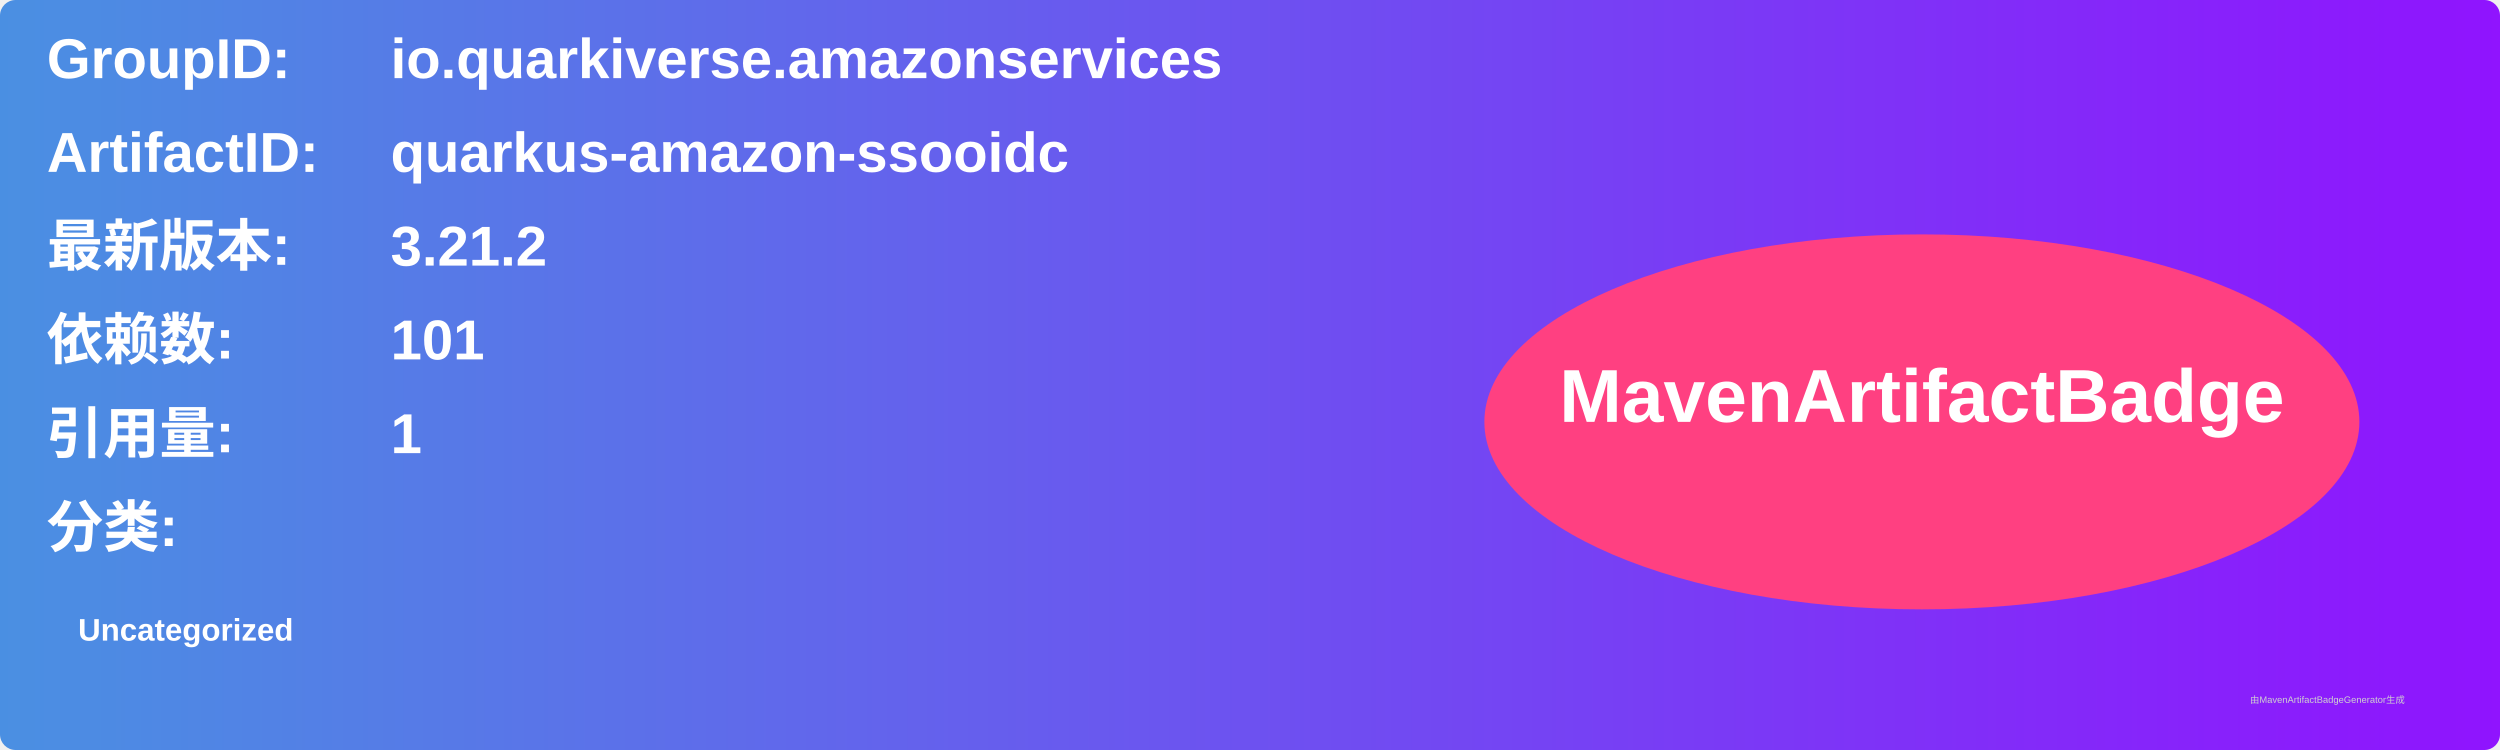
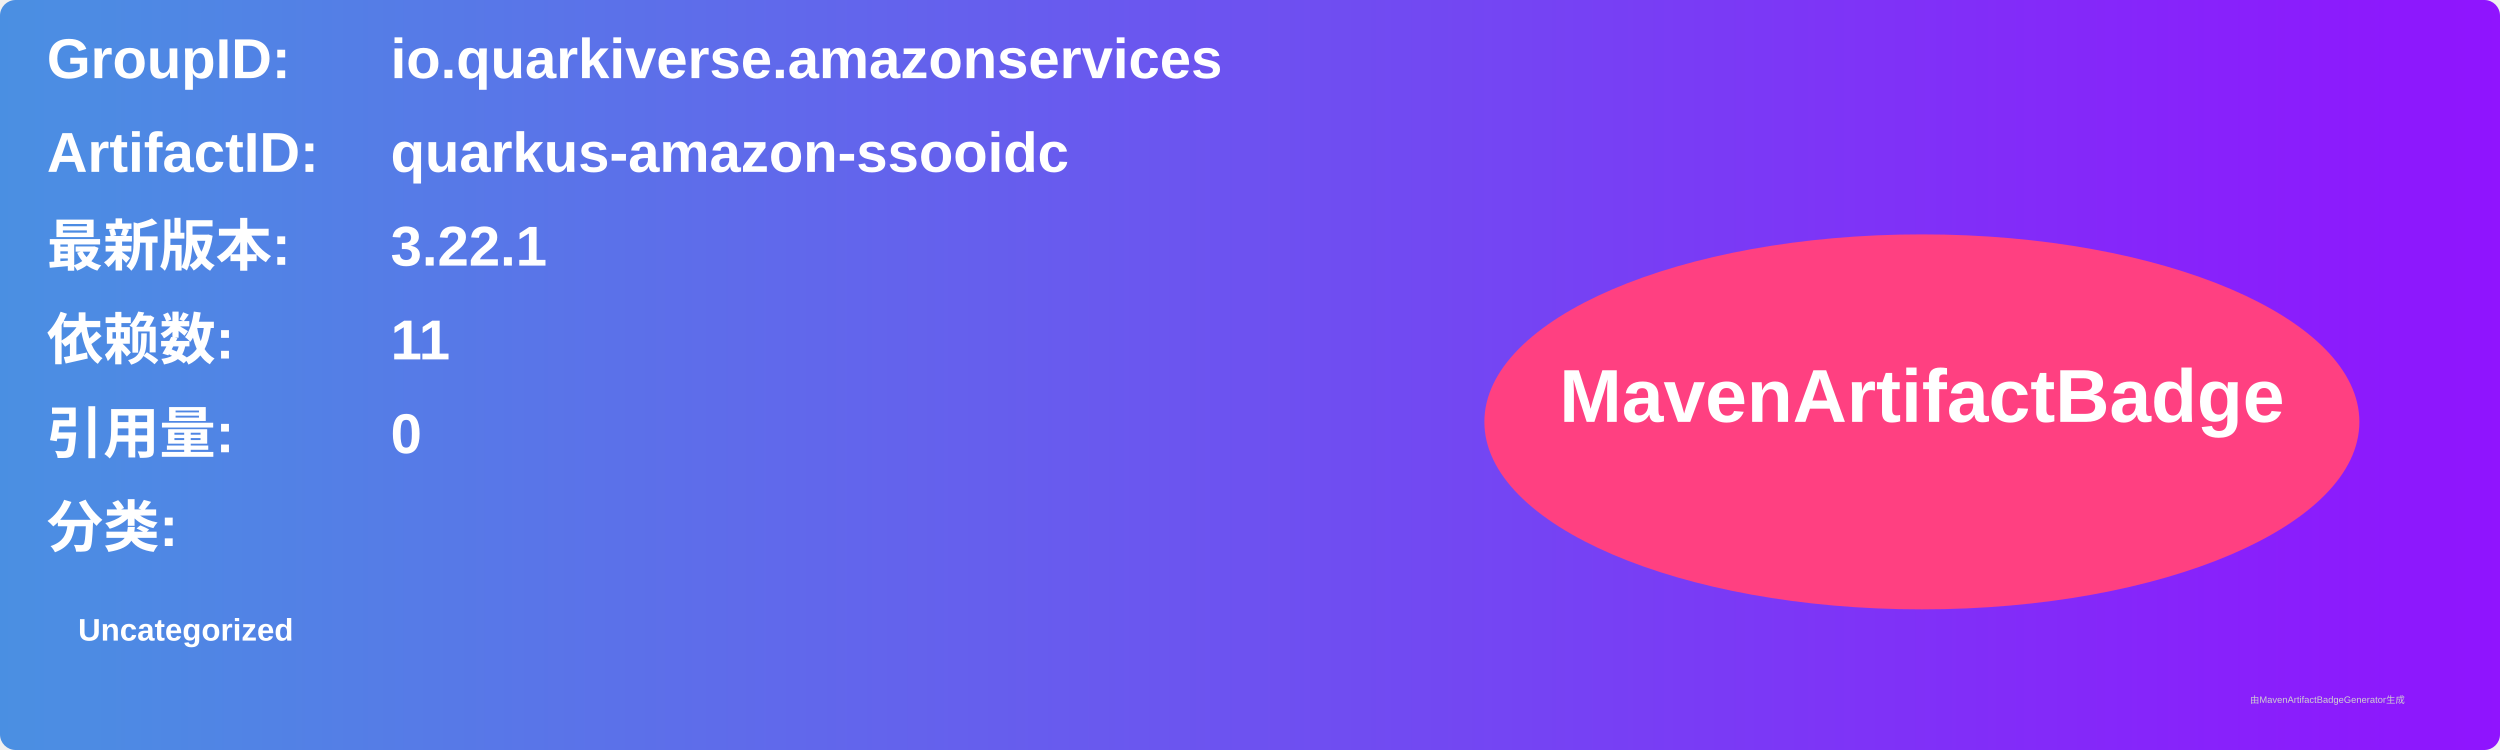
<svg xmlns="http://www.w3.org/2000/svg" width="800" height="240" viewBox="0 0 800 240">
  <linearGradient id="grad" x1="0%" y1="0%" x2="100%" y2="0%">
    <stop offset="0%" stop-color="#4a90e2" />
    <stop offset="100%" stop-color="#9013fe" />
  </linearGradient>
  <rect width="100%" height="100%" rx="5" ry="5" fill="url(#grad)" />
  <g transform="translate(15, 15)">
    <text x="0" y="10" font-family="Arial" font-size="18" fill="white" font-weight="bold" width="260">GroupID:</text>
    <text x="110" y="10" font-family="Arial" font-size="18" fill="white" font-weight="bold" width="460">io.quarkiverse.amazonservices</text>
    <text x="0" y="40" font-family="Arial" font-size="18" fill="white" font-weight="bold" width="260">ArtifactID:</text>
    <text x="110" y="40" font-family="Arial" font-size="18" fill="white" font-weight="bold" width="460">quarkus-amazon-ssooidc</text>
    <text x="0" y="70" font-family="Arial" font-size="18" fill="white" font-weight="bold">最新版本:</text>
    <text x="110" y="70" font-family="Arial" font-size="18" fill="white" font-weight="bold">
-       <tspan font-weight="bold">3.21.2</tspan>
+       <tspan font-weight="bold">3.22.1</tspan>
    </text>
    <text x="0" y="100" font-family="Arial" font-size="18" fill="white" font-weight="bold">依赖数: </text>
    <text x="110" y="100" font-family="Arial" font-size="18" fill="white">
-       <tspan font-weight="bold">101</tspan>
+       <tspan font-weight="bold">11</tspan>
    </text>
    <text x="0" y="130" font-family="Arial" font-size="18" fill="white" font-weight="bold">引用量: </text>
    <text x="110" y="130" font-family="Arial" font-size="18" fill="white">
-       <tspan font-weight="bold">1</tspan>
+       <tspan font-weight="bold">0</tspan>
    </text>
    <text x="0" y="160" font-family="Arial" font-size="18" fill="white" font-weight="bold">分类:</text>
    <text x="10" y="190" font-family="Arial" font-size="10" fill="white">
      <tspan font-weight="bold">Uncategorized</tspan>
    </text>
    <ellipse cx="600" cy="120" rx="140" ry="60" fill="#ff4081" />
    <text x="600" y="120" text-anchor="middle" font-family="Arial" font-size="24" fill="white" font-weight="bold">MavenArtifactBadge</text>
  </g>
  <text x="720" y="225" font-family="Arial" font-size="3" fill="#d0d0d0">由MavenArtifactBadgeGenerator生成</text>
</svg>
